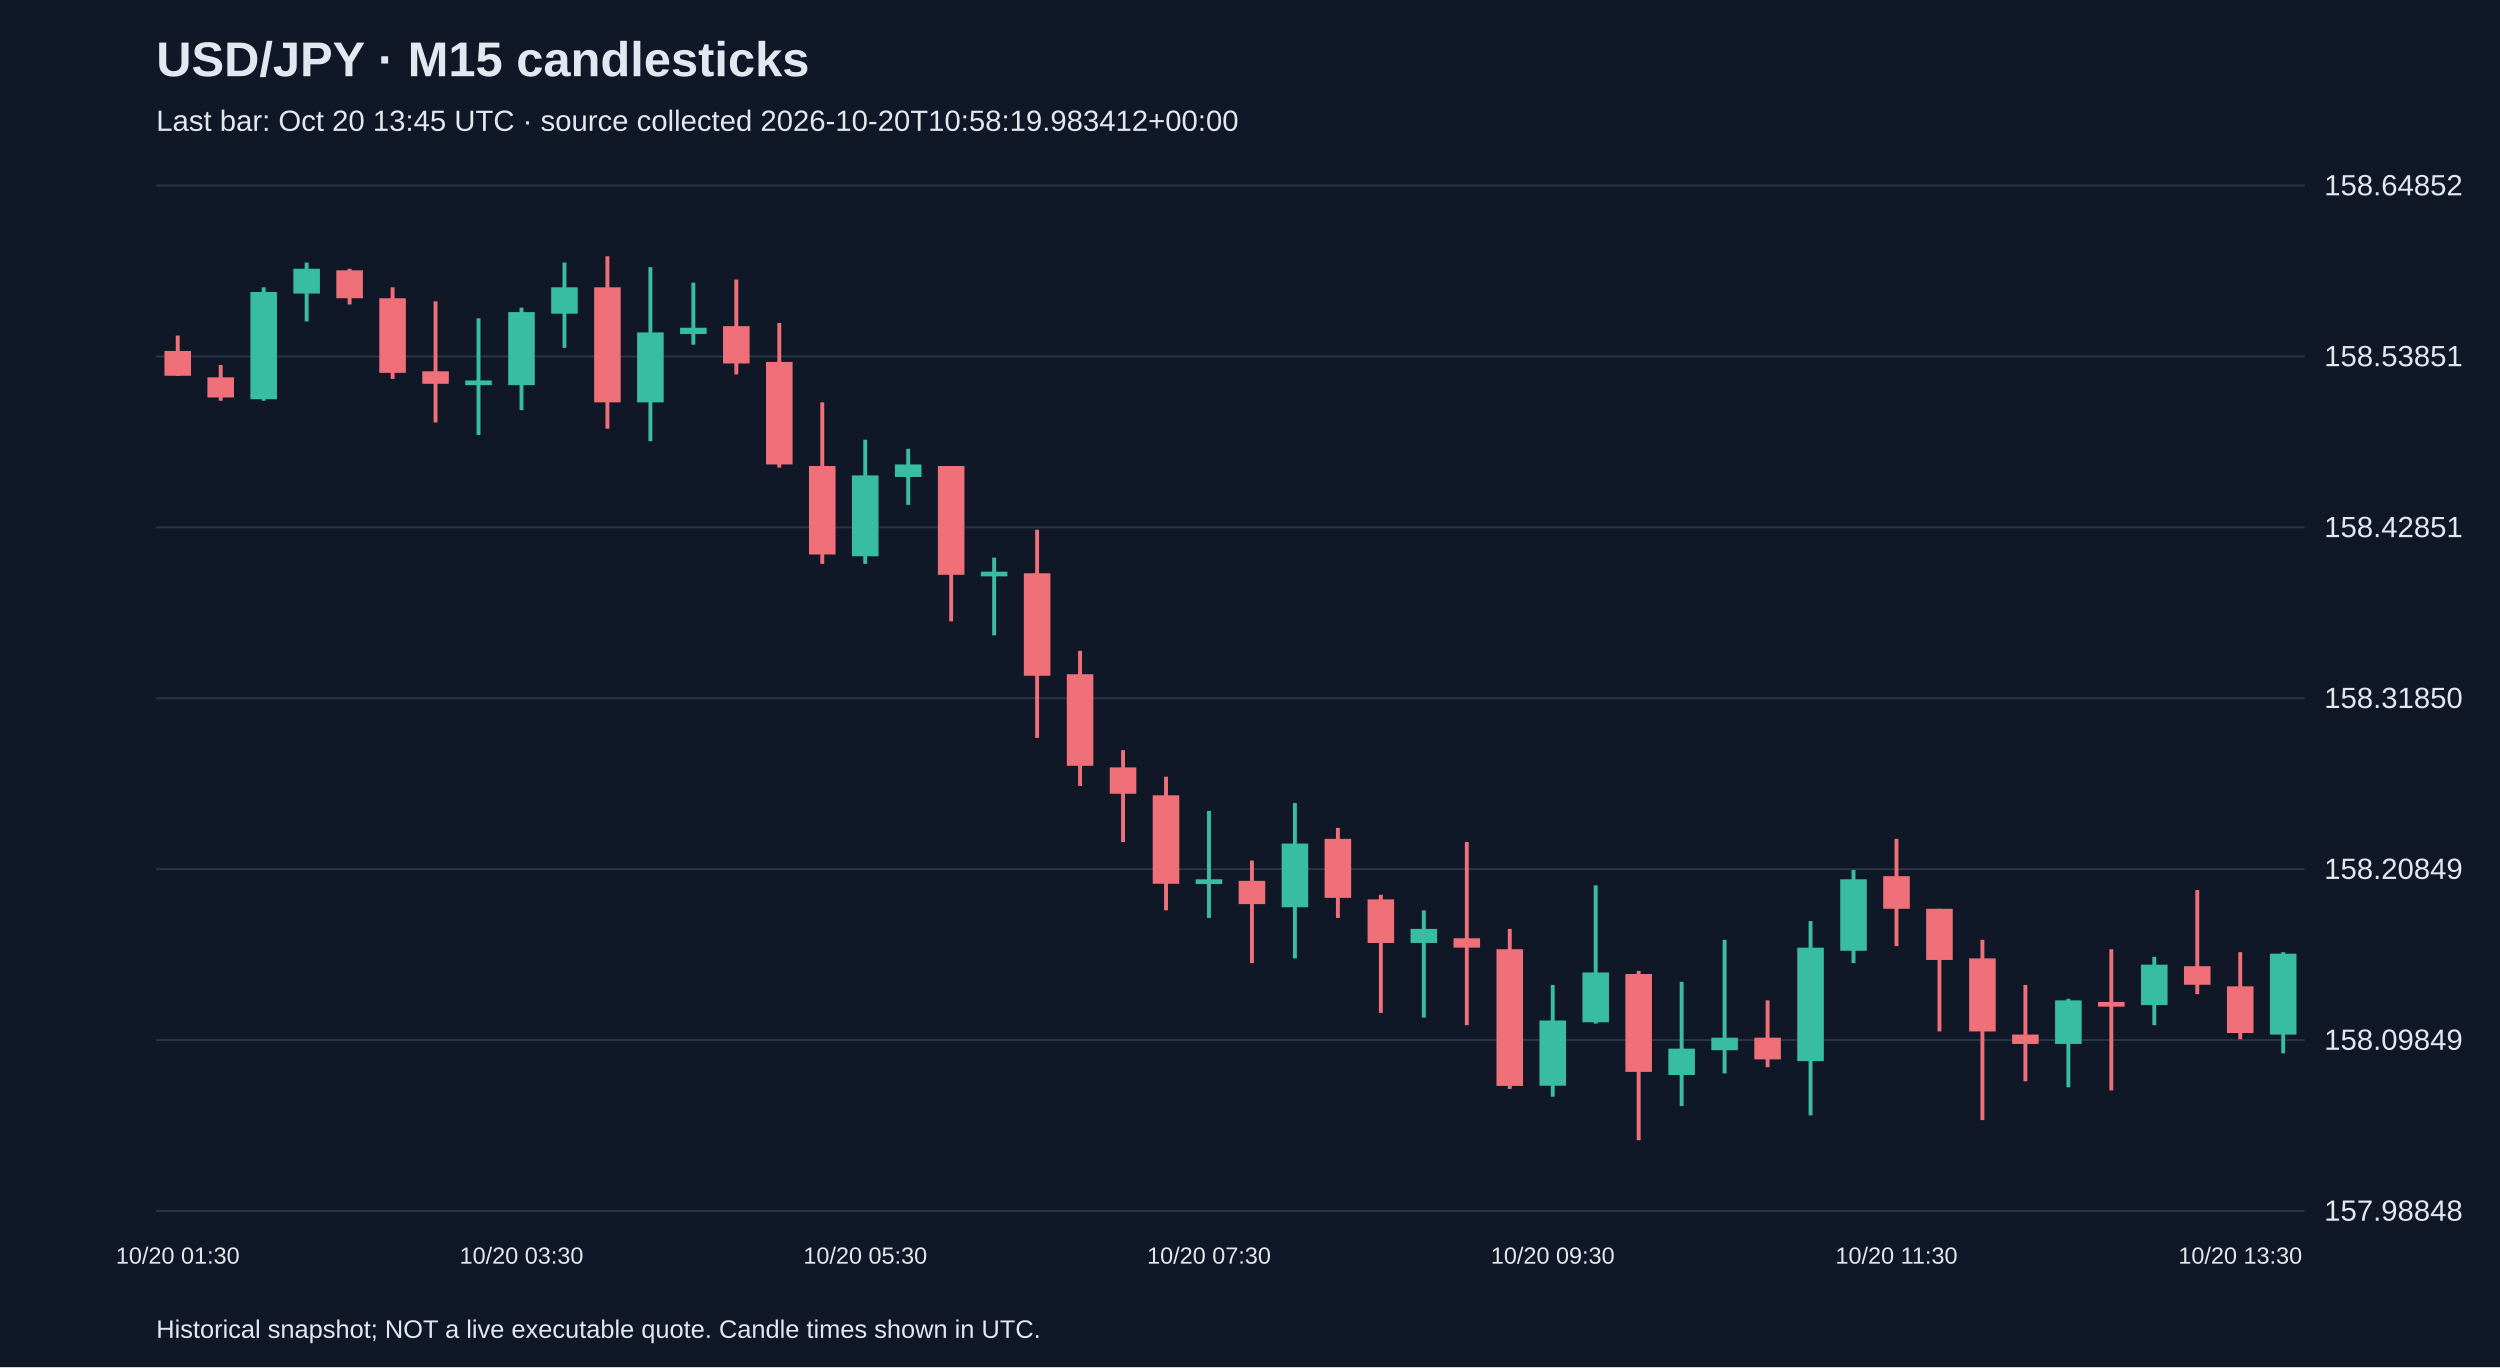
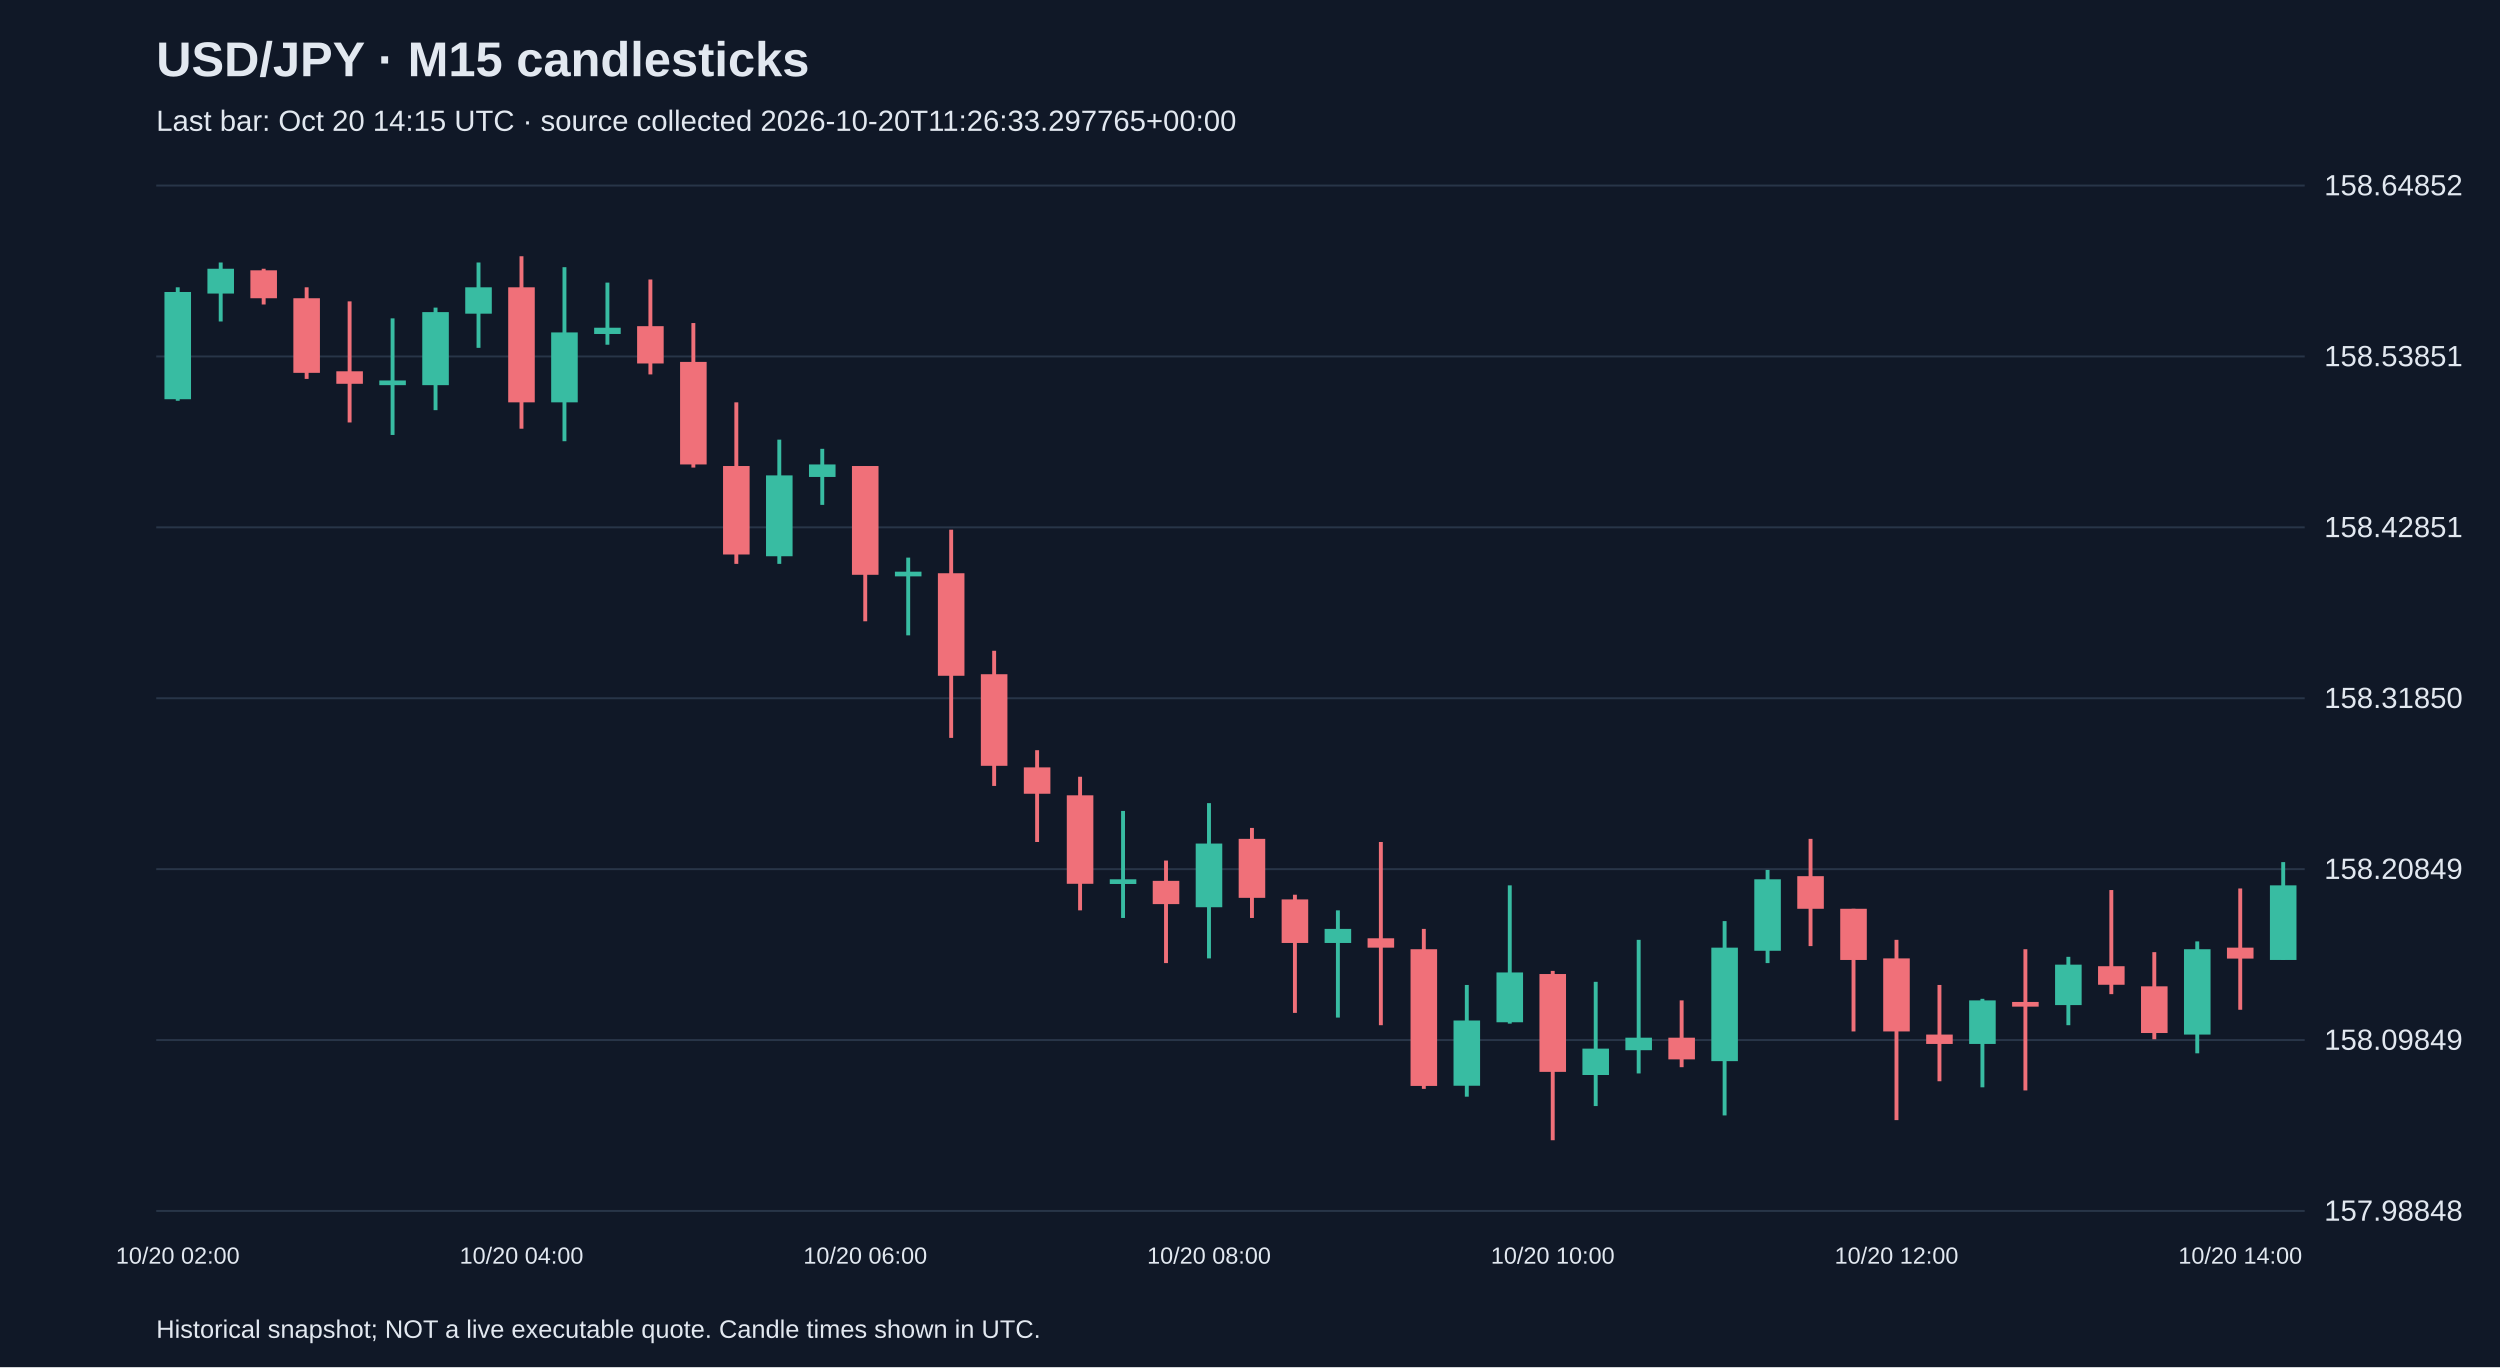
<svg xmlns="http://www.w3.org/2000/svg" viewBox="0 0 1280 700">
  <rect width="100%" height="100%" fill="#101827" />
  <style>text{font-family:Arial,sans-serif;fill:#e2e8f0}</style>
  <text x="80" y="39" font-size="25" font-weight="bold">USD/JPY · M15 candlesticks</text>
-   <text x="80" y="67" font-size="15" fill="#a6b1c5">Last bar: Oct 20 13:45 UTC · source collected 2026-10-20T10:58:19.983412+00:00</text>
+   <text x="80" y="67" font-size="15" fill="#a6b1c5">Last bar: Oct 20 14:15 UTC · source collected 2026-10-20T11:26:33.297765+00:00</text>
  <line x1="80" y1="620.0" x2="1180" y2="620.0" stroke="#283548" />
  <text x="1190" y="625.0" font-size="15">157.98848</text>
  <line x1="80" y1="532.5" x2="1180" y2="532.5" stroke="#283548" />
  <text x="1190" y="537.5" font-size="15">158.09849</text>
  <line x1="80" y1="445.0" x2="1180" y2="445.0" stroke="#283548" />
  <text x="1190" y="450.0" font-size="15">158.20849</text>
  <line x1="80" y1="357.5" x2="1180" y2="357.5" stroke="#283548" />
  <text x="1190" y="362.5" font-size="15">158.31850</text>
  <line x1="80" y1="270.0" x2="1180" y2="270.0" stroke="#283548" />
  <text x="1190" y="275.0" font-size="15">158.42851</text>
  <line x1="80" y1="182.5" x2="1180" y2="182.5" stroke="#283548" />
  <text x="1190" y="187.5" font-size="15">158.53851</text>
  <line x1="80" y1="95.0" x2="1180" y2="95.0" stroke="#283548" />
  <text x="1190" y="100.0" font-size="15">158.64852</text>
-   <line x1="91.0" y1="171.8" x2="91.0" y2="192.5" stroke="#f07079" stroke-width="2" />
-   <rect x="84.2" y="179.7" width="13.6" height="12.7" fill="#f07079" />
-   <text x="91.0" y="647" text-anchor="middle" font-size="12">10/20 01:30</text>
-   <line x1="113.0" y1="186.9" x2="113.0" y2="205.2" stroke="#f07079" stroke-width="2" />
-   <rect x="106.2" y="193.2" width="13.6" height="10.3" fill="#f07079" />
-   <line x1="135.0" y1="147.1" x2="135.0" y2="205.2" stroke="#38bca2" stroke-width="2" />
-   <rect x="128.2" y="149.5" width="13.6" height="54.9" fill="#38bca2" />
-   <line x1="157.0" y1="134.4" x2="157.0" y2="164.6" stroke="#38bca2" stroke-width="2" />
-   <rect x="150.2" y="137.6" width="13.6" height="12.7" fill="#38bca2" />
-   <line x1="179.0" y1="137.6" x2="179.0" y2="155.9" stroke="#f07079" stroke-width="2" />
-   <rect x="172.2" y="138.4" width="13.6" height="14.3" fill="#f07079" />
-   <line x1="201.0" y1="147.1" x2="201.0" y2="194.0" stroke="#f07079" stroke-width="2" />
-   <rect x="194.2" y="152.7" width="13.6" height="38.2" fill="#f07079" />
-   <line x1="223.0" y1="154.3" x2="223.0" y2="216.3" stroke="#f07079" stroke-width="2" />
-   <rect x="216.2" y="190.1" width="13.6" height="6.4" fill="#f07079" />
-   <line x1="245.0" y1="163.0" x2="245.0" y2="222.7" stroke="#38bca2" stroke-width="2" />
-   <rect x="238.2" y="194.8" width="13.6" height="2.4" fill="#38bca2" />
-   <line x1="267.0" y1="157.5" x2="267.0" y2="210.0" stroke="#38bca2" stroke-width="2" />
-   <rect x="260.2" y="159.8" width="13.6" height="37.4" fill="#38bca2" />
-   <text x="267.0" y="647" text-anchor="middle" font-size="12">10/20 03:30</text>
-   <line x1="289.0" y1="134.4" x2="289.0" y2="178.1" stroke="#38bca2" stroke-width="2" />
-   <rect x="282.2" y="147.1" width="13.6" height="13.5" fill="#38bca2" />
-   <line x1="311.0" y1="131.2" x2="311.0" y2="219.5" stroke="#f07079" stroke-width="2" />
-   <rect x="304.2" y="147.1" width="13.6" height="58.9" fill="#f07079" />
-   <line x1="333.0" y1="136.8" x2="333.0" y2="225.9" stroke="#38bca2" stroke-width="2" />
-   <rect x="326.2" y="170.2" width="13.6" height="35.8" fill="#38bca2" />
-   <line x1="355.0" y1="144.7" x2="355.0" y2="176.5" stroke="#38bca2" stroke-width="2" />
-   <rect x="348.2" y="167.8" width="13.6" height="3.2" fill="#38bca2" />
-   <line x1="377.0" y1="143.1" x2="377.0" y2="191.7" stroke="#f07079" stroke-width="2" />
-   <rect x="370.2" y="167.0" width="13.6" height="19.1" fill="#f07079" />
-   <line x1="399.0" y1="165.4" x2="399.0" y2="239.4" stroke="#f07079" stroke-width="2" />
-   <rect x="392.2" y="185.3" width="13.6" height="52.5" fill="#f07079" />
-   <line x1="421.0" y1="206.0" x2="421.0" y2="288.7" stroke="#f07079" stroke-width="2" />
-   <rect x="414.2" y="238.6" width="13.6" height="45.3" fill="#f07079" />
-   <line x1="443.0" y1="225.1" x2="443.0" y2="288.7" stroke="#38bca2" stroke-width="2" />
-   <rect x="436.2" y="243.4" width="13.6" height="41.4" fill="#38bca2" />
-   <text x="443.0" y="647" text-anchor="middle" font-size="12">10/20 05:30</text>
-   <line x1="465.0" y1="229.8" x2="465.0" y2="258.5" stroke="#38bca2" stroke-width="2" />
-   <rect x="458.2" y="237.8" width="13.6" height="6.4" fill="#38bca2" />
-   <line x1="487.0" y1="238.6" x2="487.0" y2="318.1" stroke="#f07079" stroke-width="2" />
-   <rect x="480.2" y="238.6" width="13.6" height="55.7" fill="#f07079" />
-   <line x1="509.0" y1="285.5" x2="509.0" y2="325.3" stroke="#38bca2" stroke-width="2" />
-   <rect x="502.2" y="292.7" width="13.6" height="2.4" fill="#38bca2" />
-   <line x1="531.0" y1="271.2" x2="531.0" y2="377.8" stroke="#f07079" stroke-width="2" />
-   <rect x="524.2" y="293.5" width="13.6" height="52.5" fill="#f07079" />
-   <line x1="553.0" y1="333.2" x2="553.0" y2="402.4" stroke="#f07079" stroke-width="2" />
-   <rect x="546.2" y="345.2" width="13.6" height="46.9" fill="#f07079" />
-   <line x1="575.0" y1="384.1" x2="575.0" y2="431.1" stroke="#f07079" stroke-width="2" />
-   <rect x="568.2" y="392.9" width="13.6" height="13.5" fill="#f07079" />
-   <line x1="597.0" y1="397.7" x2="597.0" y2="466.1" stroke="#f07079" stroke-width="2" />
-   <rect x="590.2" y="407.2" width="13.6" height="45.3" fill="#f07079" />
-   <line x1="619.0" y1="415.2" x2="619.0" y2="470.0" stroke="#38bca2" stroke-width="2" />
-   <rect x="612.2" y="450.2" width="13.6" height="2.4" fill="#38bca2" />
-   <text x="619.0" y="647" text-anchor="middle" font-size="12">10/20 07:30</text>
-   <line x1="641.0" y1="440.6" x2="641.0" y2="493.1" stroke="#f07079" stroke-width="2" />
-   <rect x="634.2" y="451.0" width="13.6" height="11.9" fill="#f07079" />
-   <line x1="663.0" y1="411.2" x2="663.0" y2="490.7" stroke="#38bca2" stroke-width="2" />
-   <rect x="656.2" y="431.9" width="13.6" height="32.6" fill="#38bca2" />
-   <line x1="685.0" y1="423.9" x2="685.0" y2="470.0" stroke="#f07079" stroke-width="2" />
-   <rect x="678.2" y="429.5" width="13.6" height="30.2" fill="#f07079" />
-   <line x1="707.0" y1="458.1" x2="707.0" y2="518.6" stroke="#f07079" stroke-width="2" />
-   <rect x="700.2" y="460.5" width="13.6" height="22.3" fill="#f07079" />
-   <line x1="729.0" y1="466.1" x2="729.0" y2="521.0" stroke="#38bca2" stroke-width="2" />
-   <rect x="722.2" y="475.6" width="13.6" height="7.2" fill="#38bca2" />
-   <line x1="751.0" y1="431.1" x2="751.0" y2="524.9" stroke="#f07079" stroke-width="2" />
-   <rect x="744.2" y="480.4" width="13.6" height="4.8" fill="#f07079" />
-   <line x1="773.0" y1="475.6" x2="773.0" y2="557.5" stroke="#f07079" stroke-width="2" />
-   <rect x="766.2" y="486.0" width="13.6" height="70.0" fill="#f07079" />
-   <line x1="795.0" y1="504.3" x2="795.0" y2="561.5" stroke="#38bca2" stroke-width="2" />
-   <rect x="788.2" y="522.5" width="13.6" height="33.4" fill="#38bca2" />
-   <text x="795.0" y="647" text-anchor="middle" font-size="12">10/20 09:30</text>
-   <line x1="817.0" y1="453.3" x2="817.0" y2="524.1" stroke="#38bca2" stroke-width="2" />
-   <rect x="810.2" y="497.9" width="13.6" height="25.5" fill="#38bca2" />
-   <line x1="839.0" y1="497.1" x2="839.0" y2="583.8" stroke="#f07079" stroke-width="2" />
-   <rect x="832.2" y="498.7" width="13.6" height="50.1" fill="#f07079" />
-   <line x1="861.0" y1="502.7" x2="861.0" y2="566.3" stroke="#38bca2" stroke-width="2" />
-   <rect x="854.2" y="536.9" width="13.6" height="13.5" fill="#38bca2" />
-   <line x1="883.0" y1="481.2" x2="883.0" y2="549.6" stroke="#38bca2" stroke-width="2" />
-   <rect x="876.2" y="531.3" width="13.6" height="6.4" fill="#38bca2" />
-   <line x1="905.0" y1="512.2" x2="905.0" y2="546.4" stroke="#f07079" stroke-width="2" />
-   <rect x="898.2" y="531.3" width="13.6" height="11.1" fill="#f07079" />
-   <line x1="927.0" y1="471.6" x2="927.0" y2="571.1" stroke="#38bca2" stroke-width="2" />
-   <rect x="920.2" y="485.2" width="13.6" height="58.1" fill="#38bca2" />
-   <line x1="949.0" y1="445.4" x2="949.0" y2="493.1" stroke="#38bca2" stroke-width="2" />
-   <rect x="942.2" y="450.2" width="13.6" height="36.6" fill="#38bca2" />
-   <line x1="971.0" y1="429.5" x2="971.0" y2="484.4" stroke="#f07079" stroke-width="2" />
-   <rect x="964.2" y="448.6" width="13.6" height="16.7" fill="#f07079" />
-   <text x="971.0" y="647" text-anchor="middle" font-size="12">10/20 11:30</text>
-   <line x1="993.0" y1="465.3" x2="993.0" y2="528.1" stroke="#f07079" stroke-width="2" />
-   <rect x="986.2" y="465.3" width="13.6" height="26.2" fill="#f07079" />
-   <line x1="1015.0" y1="481.2" x2="1015.0" y2="573.5" stroke="#f07079" stroke-width="2" />
-   <rect x="1008.2" y="490.7" width="13.6" height="37.4" fill="#f07079" />
-   <line x1="1037.0" y1="504.3" x2="1037.0" y2="553.6" stroke="#f07079" stroke-width="2" />
-   <rect x="1030.2" y="529.7" width="13.6" height="4.8" fill="#f07079" />
-   <line x1="1059.0" y1="511.4" x2="1059.0" y2="556.7" stroke="#38bca2" stroke-width="2" />
-   <rect x="1052.2" y="512.2" width="13.6" height="22.3" fill="#38bca2" />
-   <line x1="1081.0" y1="486.0" x2="1081.0" y2="558.3" stroke="#f07079" stroke-width="2" />
-   <rect x="1074.2" y="513.0" width="13.6" height="2.4" fill="#f07079" />
-   <line x1="1103.0" y1="489.9" x2="1103.0" y2="524.9" stroke="#38bca2" stroke-width="2" />
-   <rect x="1096.2" y="493.9" width="13.6" height="20.7" fill="#38bca2" />
-   <line x1="1125.0" y1="455.7" x2="1125.0" y2="509.0" stroke="#f07079" stroke-width="2" />
-   <rect x="1118.2" y="494.7" width="13.6" height="9.5" fill="#f07079" />
-   <line x1="1147.0" y1="487.5" x2="1147.0" y2="532.1" stroke="#f07079" stroke-width="2" />
-   <rect x="1140.2" y="505.0" width="13.6" height="23.9" fill="#f07079" />
-   <text x="1147.0" y="647" text-anchor="middle" font-size="12">10/20 13:30</text>
-   <line x1="1169.0" y1="487.5" x2="1169.0" y2="539.3" stroke="#38bca2" stroke-width="2" />
-   <rect x="1162.2" y="488.3" width="13.6" height="41.4" fill="#38bca2" />
+   <line x1="91.0" y1="147.1" x2="91.0" y2="205.2" stroke="#38bca2" stroke-width="2" />
+   <rect x="84.2" y="149.5" width="13.6" height="54.9" fill="#38bca2" />
+   <text x="91.0" y="647" text-anchor="middle" font-size="12">10/20 02:00</text>
+   <line x1="113.0" y1="134.4" x2="113.0" y2="164.6" stroke="#38bca2" stroke-width="2" />
+   <rect x="106.2" y="137.6" width="13.6" height="12.7" fill="#38bca2" />
+   <line x1="135.0" y1="137.6" x2="135.0" y2="155.9" stroke="#f07079" stroke-width="2" />
+   <rect x="128.2" y="138.4" width="13.6" height="14.3" fill="#f07079" />
+   <line x1="157.0" y1="147.1" x2="157.0" y2="194.0" stroke="#f07079" stroke-width="2" />
+   <rect x="150.2" y="152.7" width="13.6" height="38.2" fill="#f07079" />
+   <line x1="179.0" y1="154.3" x2="179.0" y2="216.3" stroke="#f07079" stroke-width="2" />
+   <rect x="172.2" y="190.1" width="13.6" height="6.4" fill="#f07079" />
+   <line x1="201.0" y1="163.0" x2="201.0" y2="222.7" stroke="#38bca2" stroke-width="2" />
+   <rect x="194.2" y="194.8" width="13.6" height="2.4" fill="#38bca2" />
+   <line x1="223.0" y1="157.5" x2="223.0" y2="210.0" stroke="#38bca2" stroke-width="2" />
+   <rect x="216.2" y="159.8" width="13.6" height="37.4" fill="#38bca2" />
+   <line x1="245.0" y1="134.4" x2="245.0" y2="178.1" stroke="#38bca2" stroke-width="2" />
+   <rect x="238.2" y="147.1" width="13.6" height="13.5" fill="#38bca2" />
+   <line x1="267.0" y1="131.2" x2="267.0" y2="219.5" stroke="#f07079" stroke-width="2" />
+   <rect x="260.2" y="147.1" width="13.6" height="58.9" fill="#f07079" />
+   <text x="267.0" y="647" text-anchor="middle" font-size="12">10/20 04:00</text>
+   <line x1="289.0" y1="136.8" x2="289.0" y2="225.9" stroke="#38bca2" stroke-width="2" />
+   <rect x="282.2" y="170.2" width="13.6" height="35.8" fill="#38bca2" />
+   <line x1="311.0" y1="144.7" x2="311.0" y2="176.5" stroke="#38bca2" stroke-width="2" />
+   <rect x="304.2" y="167.8" width="13.6" height="3.2" fill="#38bca2" />
+   <line x1="333.0" y1="143.1" x2="333.0" y2="191.7" stroke="#f07079" stroke-width="2" />
+   <rect x="326.2" y="167.0" width="13.6" height="19.1" fill="#f07079" />
+   <line x1="355.0" y1="165.4" x2="355.0" y2="239.4" stroke="#f07079" stroke-width="2" />
+   <rect x="348.2" y="185.3" width="13.6" height="52.5" fill="#f07079" />
+   <line x1="377.0" y1="206.0" x2="377.0" y2="288.7" stroke="#f07079" stroke-width="2" />
+   <rect x="370.2" y="238.6" width="13.6" height="45.3" fill="#f07079" />
+   <line x1="399.0" y1="225.1" x2="399.0" y2="288.7" stroke="#38bca2" stroke-width="2" />
+   <rect x="392.2" y="243.4" width="13.6" height="41.4" fill="#38bca2" />
+   <line x1="421.0" y1="229.8" x2="421.0" y2="258.5" stroke="#38bca2" stroke-width="2" />
+   <rect x="414.2" y="237.8" width="13.6" height="6.4" fill="#38bca2" />
+   <line x1="443.0" y1="238.6" x2="443.0" y2="318.1" stroke="#f07079" stroke-width="2" />
+   <rect x="436.2" y="238.6" width="13.6" height="55.7" fill="#f07079" />
+   <text x="443.0" y="647" text-anchor="middle" font-size="12">10/20 06:00</text>
+   <line x1="465.0" y1="285.5" x2="465.0" y2="325.3" stroke="#38bca2" stroke-width="2" />
+   <rect x="458.2" y="292.7" width="13.6" height="2.4" fill="#38bca2" />
+   <line x1="487.0" y1="271.2" x2="487.0" y2="377.8" stroke="#f07079" stroke-width="2" />
+   <rect x="480.2" y="293.5" width="13.6" height="52.5" fill="#f07079" />
+   <line x1="509.0" y1="333.2" x2="509.0" y2="402.4" stroke="#f07079" stroke-width="2" />
+   <rect x="502.2" y="345.2" width="13.6" height="46.9" fill="#f07079" />
+   <line x1="531.0" y1="384.1" x2="531.0" y2="431.1" stroke="#f07079" stroke-width="2" />
+   <rect x="524.2" y="392.9" width="13.6" height="13.5" fill="#f07079" />
+   <line x1="553.0" y1="397.7" x2="553.0" y2="466.1" stroke="#f07079" stroke-width="2" />
+   <rect x="546.2" y="407.2" width="13.6" height="45.3" fill="#f07079" />
+   <line x1="575.0" y1="415.2" x2="575.0" y2="470.0" stroke="#38bca2" stroke-width="2" />
+   <rect x="568.2" y="450.2" width="13.6" height="2.4" fill="#38bca2" />
+   <line x1="597.0" y1="440.6" x2="597.0" y2="493.1" stroke="#f07079" stroke-width="2" />
+   <rect x="590.2" y="451.0" width="13.6" height="11.9" fill="#f07079" />
+   <line x1="619.0" y1="411.2" x2="619.0" y2="490.7" stroke="#38bca2" stroke-width="2" />
+   <rect x="612.2" y="431.9" width="13.6" height="32.6" fill="#38bca2" />
+   <text x="619.0" y="647" text-anchor="middle" font-size="12">10/20 08:00</text>
+   <line x1="641.0" y1="423.9" x2="641.0" y2="470.0" stroke="#f07079" stroke-width="2" />
+   <rect x="634.2" y="429.5" width="13.6" height="30.2" fill="#f07079" />
+   <line x1="663.0" y1="458.1" x2="663.0" y2="518.6" stroke="#f07079" stroke-width="2" />
+   <rect x="656.2" y="460.5" width="13.6" height="22.3" fill="#f07079" />
+   <line x1="685.0" y1="466.1" x2="685.0" y2="521.0" stroke="#38bca2" stroke-width="2" />
+   <rect x="678.2" y="475.6" width="13.6" height="7.2" fill="#38bca2" />
+   <line x1="707.0" y1="431.1" x2="707.0" y2="524.9" stroke="#f07079" stroke-width="2" />
+   <rect x="700.2" y="480.4" width="13.6" height="4.8" fill="#f07079" />
+   <line x1="729.0" y1="475.6" x2="729.0" y2="557.5" stroke="#f07079" stroke-width="2" />
+   <rect x="722.2" y="486.0" width="13.6" height="70.0" fill="#f07079" />
+   <line x1="751.0" y1="504.3" x2="751.0" y2="561.5" stroke="#38bca2" stroke-width="2" />
+   <rect x="744.2" y="522.5" width="13.6" height="33.4" fill="#38bca2" />
+   <line x1="773.0" y1="453.3" x2="773.0" y2="524.1" stroke="#38bca2" stroke-width="2" />
+   <rect x="766.2" y="497.9" width="13.6" height="25.5" fill="#38bca2" />
+   <line x1="795.0" y1="497.1" x2="795.0" y2="583.8" stroke="#f07079" stroke-width="2" />
+   <rect x="788.2" y="498.7" width="13.6" height="50.1" fill="#f07079" />
+   <text x="795.0" y="647" text-anchor="middle" font-size="12">10/20 10:00</text>
+   <line x1="817.0" y1="502.7" x2="817.0" y2="566.3" stroke="#38bca2" stroke-width="2" />
+   <rect x="810.2" y="536.9" width="13.6" height="13.5" fill="#38bca2" />
+   <line x1="839.0" y1="481.2" x2="839.0" y2="549.6" stroke="#38bca2" stroke-width="2" />
+   <rect x="832.2" y="531.3" width="13.6" height="6.4" fill="#38bca2" />
+   <line x1="861.0" y1="512.2" x2="861.0" y2="546.4" stroke="#f07079" stroke-width="2" />
+   <rect x="854.2" y="531.3" width="13.6" height="11.1" fill="#f07079" />
+   <line x1="883.0" y1="471.6" x2="883.0" y2="571.1" stroke="#38bca2" stroke-width="2" />
+   <rect x="876.2" y="485.2" width="13.6" height="58.1" fill="#38bca2" />
+   <line x1="905.0" y1="445.4" x2="905.0" y2="493.1" stroke="#38bca2" stroke-width="2" />
+   <rect x="898.2" y="450.2" width="13.6" height="36.6" fill="#38bca2" />
+   <line x1="927.0" y1="429.5" x2="927.0" y2="484.4" stroke="#f07079" stroke-width="2" />
+   <rect x="920.2" y="448.6" width="13.6" height="16.7" fill="#f07079" />
+   <line x1="949.0" y1="465.3" x2="949.0" y2="528.1" stroke="#f07079" stroke-width="2" />
+   <rect x="942.2" y="465.3" width="13.6" height="26.2" fill="#f07079" />
+   <line x1="971.0" y1="481.2" x2="971.0" y2="573.5" stroke="#f07079" stroke-width="2" />
+   <rect x="964.2" y="490.7" width="13.6" height="37.4" fill="#f07079" />
+   <text x="971.0" y="647" text-anchor="middle" font-size="12">10/20 12:00</text>
+   <line x1="993.0" y1="504.3" x2="993.0" y2="553.6" stroke="#f07079" stroke-width="2" />
+   <rect x="986.2" y="529.7" width="13.6" height="4.8" fill="#f07079" />
+   <line x1="1015.0" y1="511.4" x2="1015.0" y2="556.7" stroke="#38bca2" stroke-width="2" />
+   <rect x="1008.2" y="512.2" width="13.6" height="22.3" fill="#38bca2" />
+   <line x1="1037.0" y1="486.0" x2="1037.0" y2="558.3" stroke="#f07079" stroke-width="2" />
+   <rect x="1030.2" y="513.0" width="13.6" height="2.4" fill="#f07079" />
+   <line x1="1059.0" y1="489.9" x2="1059.0" y2="524.9" stroke="#38bca2" stroke-width="2" />
+   <rect x="1052.2" y="493.9" width="13.6" height="20.7" fill="#38bca2" />
+   <line x1="1081.0" y1="455.7" x2="1081.0" y2="509.0" stroke="#f07079" stroke-width="2" />
+   <rect x="1074.2" y="494.7" width="13.6" height="9.5" fill="#f07079" />
+   <line x1="1103.0" y1="487.5" x2="1103.0" y2="532.1" stroke="#f07079" stroke-width="2" />
+   <rect x="1096.2" y="505.0" width="13.6" height="23.9" fill="#f07079" />
+   <line x1="1125.0" y1="482.0" x2="1125.0" y2="539.3" stroke="#38bca2" stroke-width="2" />
+   <rect x="1118.2" y="486.0" width="13.6" height="43.7" fill="#38bca2" />
+   <line x1="1147.0" y1="454.9" x2="1147.0" y2="517.0" stroke="#f07079" stroke-width="2" />
+   <rect x="1140.2" y="485.2" width="13.6" height="5.6" fill="#f07079" />
+   <text x="1147.0" y="647" text-anchor="middle" font-size="12">10/20 14:00</text>
+   <line x1="1169.0" y1="441.4" x2="1169.0" y2="491.5" stroke="#38bca2" stroke-width="2" />
+   <rect x="1162.2" y="453.3" width="13.6" height="38.2" fill="#38bca2" />
  <text x="80" y="685" font-size="13">Historical snapshot; NOT a live executable quote. Candle times shown in UTC.</text>
</svg>
